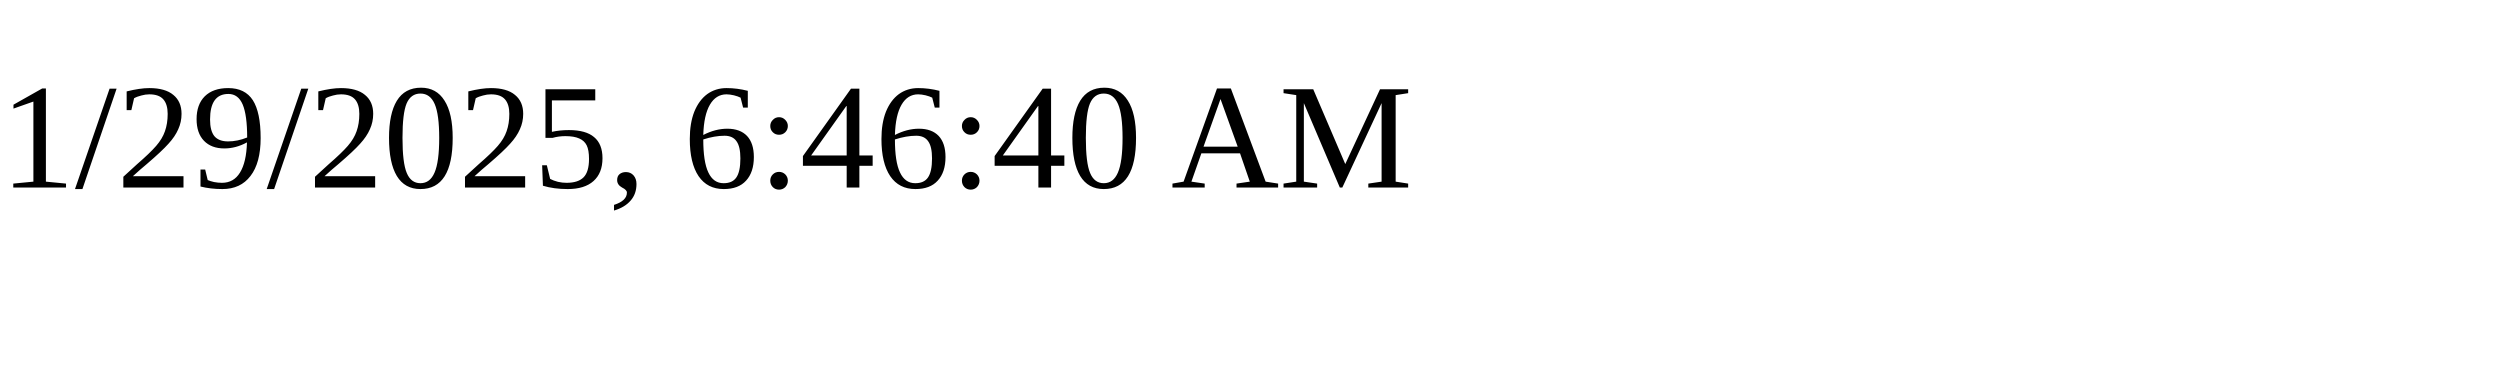
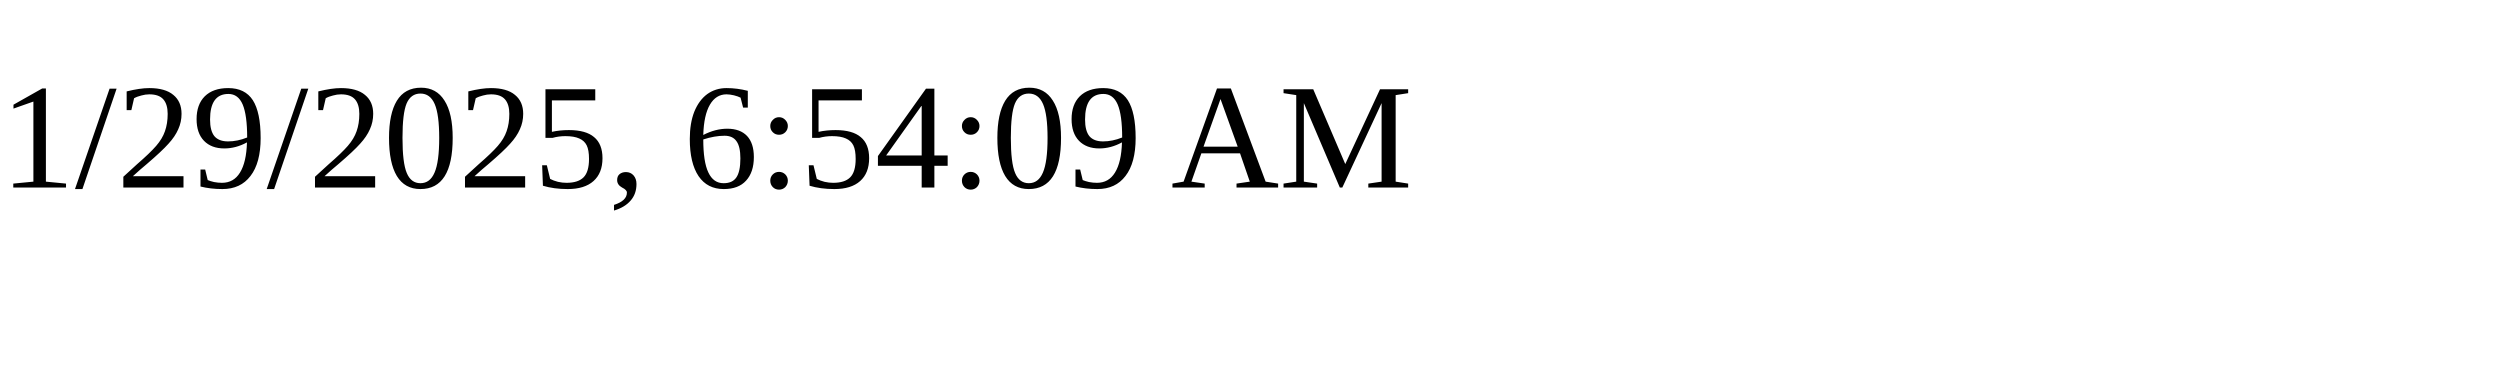
<svg xmlns="http://www.w3.org/2000/svg" height="30" width="200">
-   <text x="0" y="15">1/29/2025, 6:46:40 AM</text>
+   <text x="0" y="15">1/29/2025, 6:54:09 AM</text>
</svg>
